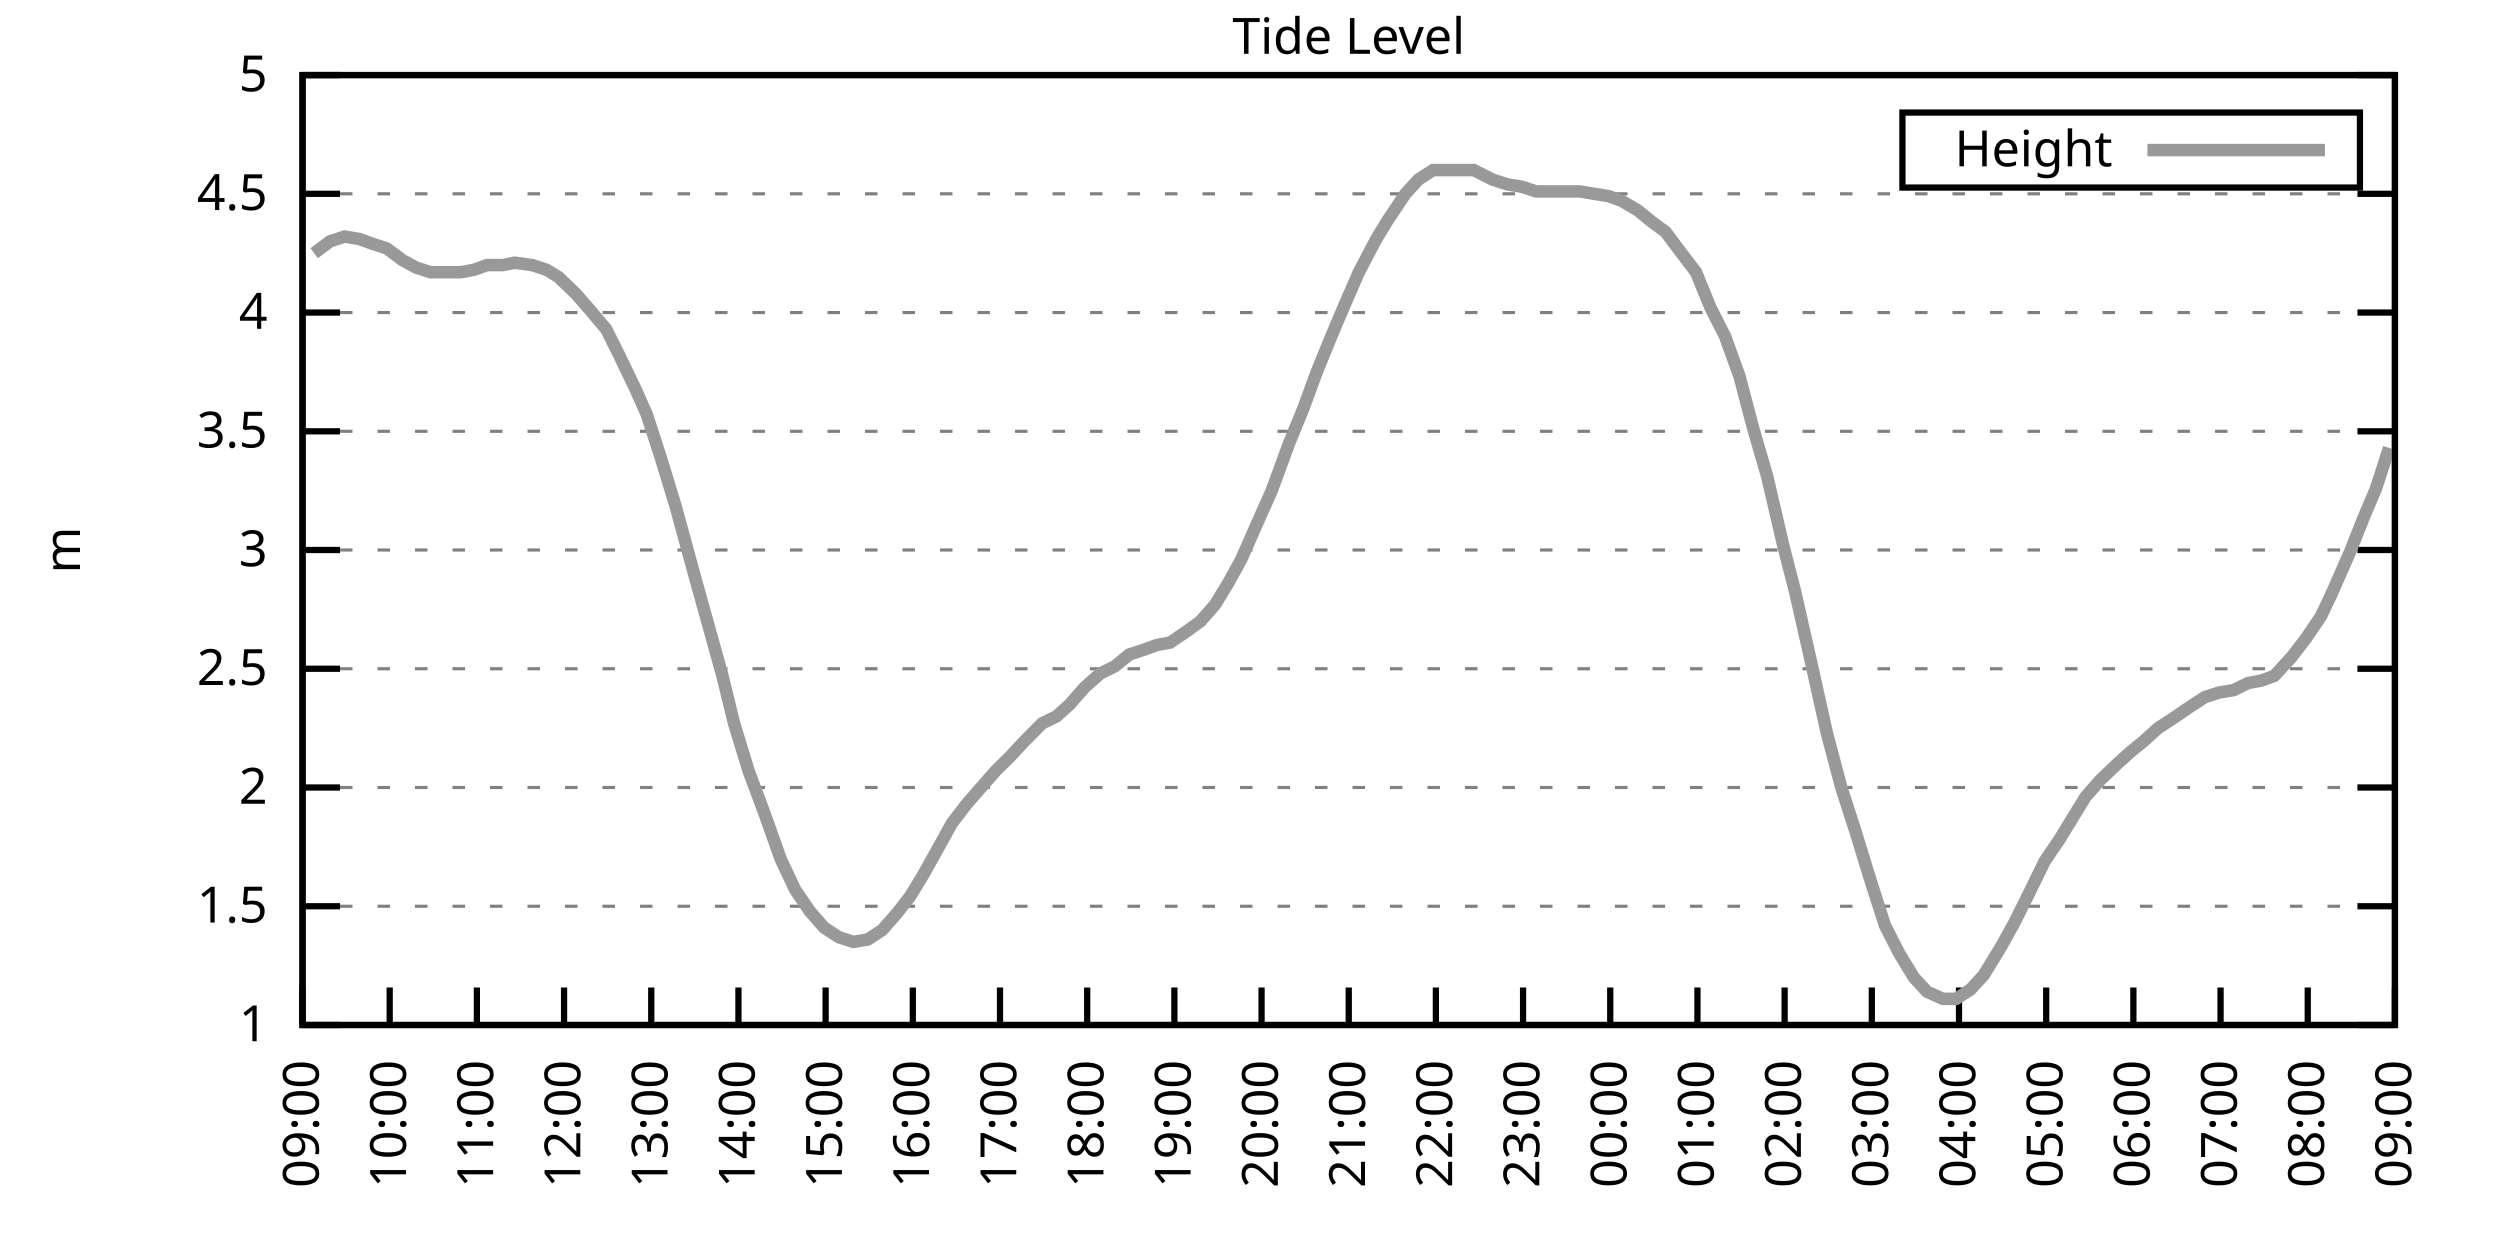
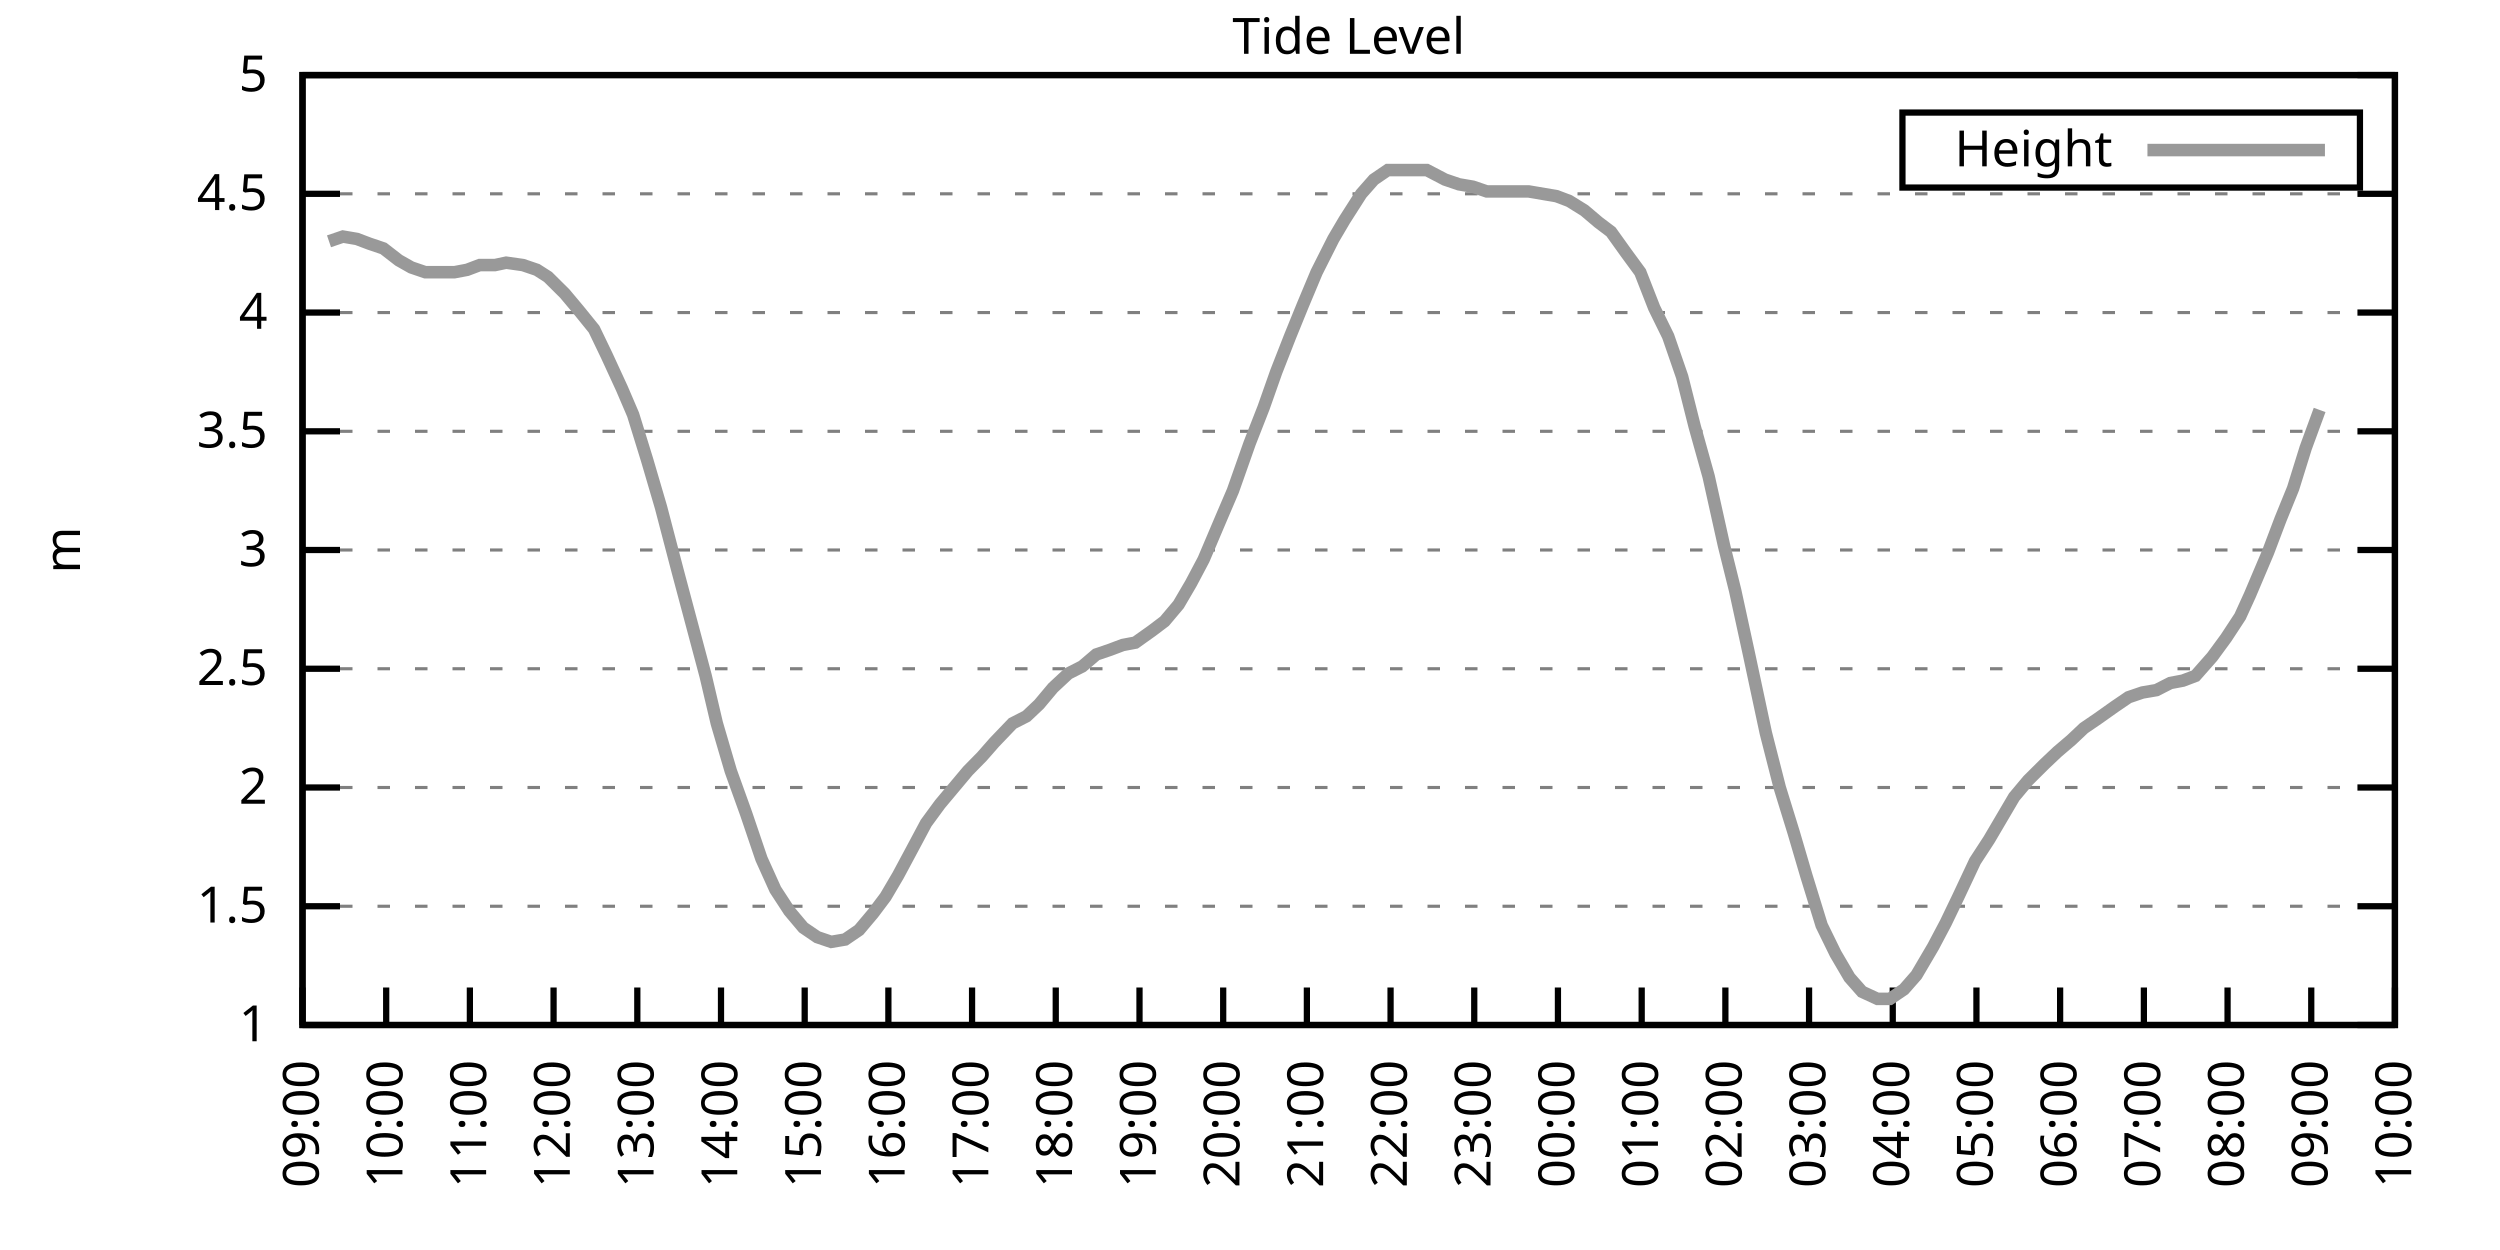
<svg xmlns="http://www.w3.org/2000/svg" xmlns:xlink="http://www.w3.org/1999/xlink" width="400" height="200" viewBox="0 0 400 200">
  <g id="gnuplot_canvas">
    <rect x="0" y="0" width="400" height="200" fill="none" />
    <defs>
      <circle id="gpDot" r="0.5" stroke-width="0.5" stroke="currentColor" />
      <path id="gpPt0" stroke-width="0.333" stroke="currentColor" d="M-1,0 h2 M0,-1 v2" />
      <path id="gpPt1" stroke-width="0.333" stroke="currentColor" d="M-1,-1 L1,1 M1,-1 L-1,1" />
      <path id="gpPt2" stroke-width="0.333" stroke="currentColor" d="M-1,0 L1,0 M0,-1 L0,1 M-1,-1 L1,1 M-1,1 L1,-1" />
      <rect id="gpPt3" stroke-width="0.333" stroke="currentColor" x="-1" y="-1" width="2" height="2" />
      <rect id="gpPt4" stroke-width="0.333" stroke="currentColor" fill="currentColor" x="-1" y="-1" width="2" height="2" />
      <circle id="gpPt5" stroke-width="0.333" stroke="currentColor" cx="0" cy="0" r="1" />
      <use xlink:href="#gpPt5" id="gpPt6" fill="currentColor" stroke="none" />
      <path id="gpPt7" stroke-width="0.333" stroke="currentColor" d="M0,-1.33 L-1.33,0.67 L1.33,0.67 z" />
      <use xlink:href="#gpPt7" id="gpPt8" fill="currentColor" stroke="none" />
      <use xlink:href="#gpPt7" id="gpPt9" stroke="currentColor" transform="rotate(180)" />
      <use xlink:href="#gpPt9" id="gpPt10" fill="currentColor" stroke="none" />
      <use xlink:href="#gpPt3" id="gpPt11" stroke="currentColor" transform="rotate(45)" />
      <use xlink:href="#gpPt11" id="gpPt12" fill="currentColor" stroke="none" />
      <path id="gpPt13" stroke-width="0.333" stroke="currentColor" d="M0,1.330 L1.265,0.411 L0.782,-1.067 L-0.782,-1.076 L-1.265,0.411 z" />
      <use xlink:href="#gpPt13" id="gpPt14" fill="currentColor" stroke="none" />
      <filter id="textbox" filterUnits="objectBoundingBox" x="0" y="0" height="1" width="1">
        <feFlood flood-color="white" flood-opacity="1" result="bgnd" />
        <feComposite in="SourceGraphic" in2="bgnd" operator="atop" />
      </filter>
      <filter id="greybox" filterUnits="objectBoundingBox" x="0" y="0" height="1" width="1">
        <feFlood flood-color="lightgrey" flood-opacity="1" result="grey" />
        <feComposite in="SourceGraphic" in2="grey" operator="atop" />
      </filter>
    </defs>
    <g fill="none" color="white" stroke="currentColor" stroke-width="1.00" stroke-linecap="butt" stroke-linejoin="miter">
</g>
    <g fill="none" color="black" stroke="currentColor" stroke-width="1.00" stroke-linecap="butt" stroke-linejoin="miter">
      <g stroke="none" shape-rendering="crispEdges">
        <polygon fill="rgb(255, 255, 255)" points="48.40,164.00 383.18,164.00 383.18,12.02 48.40,12.02 " />
      </g>
    </g>
    <g fill="none" color="black" stroke="currentColor" stroke-width="1.00" stroke-linecap="butt" stroke-linejoin="miter">
</g>
    <g fill="none" color="black" stroke="black" stroke-width="0.50" stroke-linecap="butt" stroke-linejoin="miter">
</g>
    <g fill="none" color="gray" stroke="currentColor" stroke-width="0.50" stroke-linecap="butt" stroke-linejoin="miter">
      <path stroke="gray" stroke-dasharray="2,4" class="gridline" d="M48.40,164.00 L383.19,164.00  " />
    </g>
    <g fill="none" color="gray" stroke="gray" stroke-width="1.00" stroke-linecap="butt" stroke-linejoin="miter">
</g>
    <g fill="none" color="black" stroke="currentColor" stroke-width="1.00" stroke-linecap="butt" stroke-linejoin="miter">
      <path stroke="black" d="M48.40,164.00 L54.40,164.00 M383.19,164.00 L377.19,164.00  " />
      <g transform="translate(42.80,166.60)" stroke="none" fill="black" font-family="Sans" font-size="8.00" text-anchor="end">
        <text>
          <tspan font-family="Sans"> 1</tspan>
        </text>
      </g>
    </g>
    <g fill="none" color="black" stroke="currentColor" stroke-width="1.00" stroke-linecap="butt" stroke-linejoin="miter">
</g>
    <g fill="none" color="black" stroke="black" stroke-width="0.50" stroke-linecap="butt" stroke-linejoin="miter">
</g>
    <g fill="none" color="gray" stroke="currentColor" stroke-width="0.50" stroke-linecap="butt" stroke-linejoin="miter">
      <path stroke="gray" stroke-dasharray="2,4" class="gridline" d="M48.40,145.00 L383.19,145.00  " />
    </g>
    <g fill="none" color="gray" stroke="gray" stroke-width="1.00" stroke-linecap="butt" stroke-linejoin="miter">
</g>
    <g fill="none" color="black" stroke="currentColor" stroke-width="1.00" stroke-linecap="butt" stroke-linejoin="miter">
      <path stroke="black" d="M48.40,145.00 L54.40,145.00 M383.19,145.00 L377.19,145.00  " />
      <g transform="translate(42.80,147.60)" stroke="none" fill="black" font-family="Sans" font-size="8.00" text-anchor="end">
        <text>
          <tspan font-family="Sans"> 1.5</tspan>
        </text>
      </g>
    </g>
    <g fill="none" color="black" stroke="currentColor" stroke-width="1.00" stroke-linecap="butt" stroke-linejoin="miter">
</g>
    <g fill="none" color="black" stroke="black" stroke-width="0.50" stroke-linecap="butt" stroke-linejoin="miter">
</g>
    <g fill="none" color="gray" stroke="currentColor" stroke-width="0.50" stroke-linecap="butt" stroke-linejoin="miter">
      <path stroke="gray" stroke-dasharray="2,4" class="gridline" d="M48.40,126.00 L383.19,126.00  " />
    </g>
    <g fill="none" color="gray" stroke="gray" stroke-width="1.00" stroke-linecap="butt" stroke-linejoin="miter">
</g>
    <g fill="none" color="black" stroke="currentColor" stroke-width="1.00" stroke-linecap="butt" stroke-linejoin="miter">
      <path stroke="black" d="M48.40,126.00 L54.40,126.00 M383.19,126.00 L377.19,126.00  " />
      <g transform="translate(42.80,128.60)" stroke="none" fill="black" font-family="Sans" font-size="8.00" text-anchor="end">
        <text>
          <tspan font-family="Sans"> 2</tspan>
        </text>
      </g>
    </g>
    <g fill="none" color="black" stroke="currentColor" stroke-width="1.00" stroke-linecap="butt" stroke-linejoin="miter">
</g>
    <g fill="none" color="black" stroke="black" stroke-width="0.50" stroke-linecap="butt" stroke-linejoin="miter">
</g>
    <g fill="none" color="gray" stroke="currentColor" stroke-width="0.50" stroke-linecap="butt" stroke-linejoin="miter">
      <path stroke="gray" stroke-dasharray="2,4" class="gridline" d="M48.40,107.00 L383.19,107.00  " />
    </g>
    <g fill="none" color="gray" stroke="gray" stroke-width="1.00" stroke-linecap="butt" stroke-linejoin="miter">
</g>
    <g fill="none" color="black" stroke="currentColor" stroke-width="1.00" stroke-linecap="butt" stroke-linejoin="miter">
      <path stroke="black" d="M48.40,107.00 L54.40,107.00 M383.19,107.00 L377.19,107.00  " />
      <g transform="translate(42.80,109.60)" stroke="none" fill="black" font-family="Sans" font-size="8.00" text-anchor="end">
        <text>
          <tspan font-family="Sans"> 2.5</tspan>
        </text>
      </g>
    </g>
    <g fill="none" color="black" stroke="currentColor" stroke-width="1.00" stroke-linecap="butt" stroke-linejoin="miter">
</g>
    <g fill="none" color="black" stroke="black" stroke-width="0.50" stroke-linecap="butt" stroke-linejoin="miter">
</g>
    <g fill="none" color="gray" stroke="currentColor" stroke-width="0.50" stroke-linecap="butt" stroke-linejoin="miter">
      <path stroke="gray" stroke-dasharray="2,4" class="gridline" d="M48.40,88.00 L383.19,88.00  " />
    </g>
    <g fill="none" color="gray" stroke="gray" stroke-width="1.00" stroke-linecap="butt" stroke-linejoin="miter">
</g>
    <g fill="none" color="black" stroke="currentColor" stroke-width="1.00" stroke-linecap="butt" stroke-linejoin="miter">
      <path stroke="black" d="M48.40,88.00 L54.40,88.00 M383.19,88.00 L377.19,88.00  " />
      <g transform="translate(42.80,90.60)" stroke="none" fill="black" font-family="Sans" font-size="8.00" text-anchor="end">
        <text>
          <tspan font-family="Sans"> 3</tspan>
        </text>
      </g>
    </g>
    <g fill="none" color="black" stroke="currentColor" stroke-width="1.00" stroke-linecap="butt" stroke-linejoin="miter">
</g>
    <g fill="none" color="black" stroke="black" stroke-width="0.50" stroke-linecap="butt" stroke-linejoin="miter">
</g>
    <g fill="none" color="gray" stroke="currentColor" stroke-width="0.50" stroke-linecap="butt" stroke-linejoin="miter">
      <path stroke="gray" stroke-dasharray="2,4" class="gridline" d="M48.40,69.01 L383.19,69.01  " />
    </g>
    <g fill="none" color="gray" stroke="gray" stroke-width="1.00" stroke-linecap="butt" stroke-linejoin="miter">
</g>
    <g fill="none" color="black" stroke="currentColor" stroke-width="1.00" stroke-linecap="butt" stroke-linejoin="miter">
      <path stroke="black" d="M48.40,69.01 L54.40,69.01 M383.19,69.01 L377.19,69.01  " />
      <g transform="translate(42.80,71.61)" stroke="none" fill="black" font-family="Sans" font-size="8.00" text-anchor="end">
        <text>
          <tspan font-family="Sans"> 3.5</tspan>
        </text>
      </g>
    </g>
    <g fill="none" color="black" stroke="currentColor" stroke-width="1.00" stroke-linecap="butt" stroke-linejoin="miter">
</g>
    <g fill="none" color="black" stroke="black" stroke-width="0.50" stroke-linecap="butt" stroke-linejoin="miter">
</g>
    <g fill="none" color="gray" stroke="currentColor" stroke-width="0.50" stroke-linecap="butt" stroke-linejoin="miter">
      <path stroke="gray" stroke-dasharray="2,4" class="gridline" d="M48.40,50.01 L383.19,50.01  " />
    </g>
    <g fill="none" color="gray" stroke="gray" stroke-width="1.00" stroke-linecap="butt" stroke-linejoin="miter">
</g>
    <g fill="none" color="black" stroke="currentColor" stroke-width="1.00" stroke-linecap="butt" stroke-linejoin="miter">
      <path stroke="black" d="M48.40,50.01 L54.40,50.01 M383.19,50.01 L377.19,50.01  " />
      <g transform="translate(42.80,52.61)" stroke="none" fill="black" font-family="Sans" font-size="8.00" text-anchor="end">
        <text>
          <tspan font-family="Sans"> 4</tspan>
        </text>
      </g>
    </g>
    <g fill="none" color="black" stroke="currentColor" stroke-width="1.00" stroke-linecap="butt" stroke-linejoin="miter">
</g>
    <g fill="none" color="black" stroke="black" stroke-width="0.50" stroke-linecap="butt" stroke-linejoin="miter">
</g>
    <g fill="none" color="gray" stroke="currentColor" stroke-width="0.50" stroke-linecap="butt" stroke-linejoin="miter">
      <path stroke="gray" stroke-dasharray="2,4" class="gridline" d="M48.40,31.01 L383.19,31.01  " />
    </g>
    <g fill="none" color="gray" stroke="gray" stroke-width="1.00" stroke-linecap="butt" stroke-linejoin="miter">
</g>
    <g fill="none" color="black" stroke="currentColor" stroke-width="1.00" stroke-linecap="butt" stroke-linejoin="miter">
      <path stroke="black" d="M48.40,31.01 L54.40,31.01 M383.19,31.01 L377.19,31.01  " />
      <g transform="translate(42.80,33.61)" stroke="none" fill="black" font-family="Sans" font-size="8.00" text-anchor="end">
        <text>
          <tspan font-family="Sans"> 4.5</tspan>
        </text>
      </g>
    </g>
    <g fill="none" color="black" stroke="currentColor" stroke-width="1.00" stroke-linecap="butt" stroke-linejoin="miter">
</g>
    <g fill="none" color="black" stroke="black" stroke-width="0.50" stroke-linecap="butt" stroke-linejoin="miter">
</g>
    <g fill="none" color="gray" stroke="currentColor" stroke-width="0.50" stroke-linecap="butt" stroke-linejoin="miter">
      <path stroke="gray" stroke-dasharray="2,4" class="gridline" d="M48.40,12.01 L383.19,12.01  " />
    </g>
    <g fill="none" color="gray" stroke="gray" stroke-width="1.00" stroke-linecap="butt" stroke-linejoin="miter">
</g>
    <g fill="none" color="black" stroke="currentColor" stroke-width="1.00" stroke-linecap="butt" stroke-linejoin="miter">
      <path stroke="black" d="M48.40,12.01 L54.40,12.01 M383.19,12.01 L377.19,12.01  " />
      <g transform="translate(42.80,14.61)" stroke="none" fill="black" font-family="Sans" font-size="8.00" text-anchor="end">
        <text>
          <tspan font-family="Sans"> 5</tspan>
        </text>
      </g>
    </g>
    <g fill="none" color="black" stroke="currentColor" stroke-width="1.00" stroke-linecap="butt" stroke-linejoin="miter">
      <path stroke="black" d="M48.40,164.00 L48.40,158.00  " />
      <g transform="translate(51.00,169.60) rotate(270.00)" stroke="none" fill="black" font-family="Sans" font-size="8.00" text-anchor="end">
        <text>
          <tspan font-family="Sans">09:00</tspan>
        </text>
      </g>
    </g>
    <g fill="none" color="black" stroke="currentColor" stroke-width="1.00" stroke-linecap="butt" stroke-linejoin="miter">
-       <path stroke="black" d="M62.35,164.00 L62.35,158.00  " />
-       <g transform="translate(64.95,169.60) rotate(270.00)" stroke="none" fill="black" font-family="Sans" font-size="8.00" text-anchor="end">
+       <path stroke="black" d="M61.79,164.00 L61.79,158.00  " />
+       <g transform="translate(64.39,169.60) rotate(270.00)" stroke="none" fill="black" font-family="Sans" font-size="8.00" text-anchor="end">
        <text>
          <tspan font-family="Sans">10:00</tspan>
        </text>
      </g>
    </g>
    <g fill="none" color="black" stroke="currentColor" stroke-width="1.00" stroke-linecap="butt" stroke-linejoin="miter">
-       <path stroke="black" d="M76.30,164.00 L76.30,158.00  " />
-       <g transform="translate(78.90,169.60) rotate(270.00)" stroke="none" fill="black" font-family="Sans" font-size="8.00" text-anchor="end">
+       <path stroke="black" d="M75.18,164.00 L75.18,158.00  " />
+       <g transform="translate(77.78,169.60) rotate(270.00)" stroke="none" fill="black" font-family="Sans" font-size="8.00" text-anchor="end">
        <text>
          <tspan font-family="Sans">11:00</tspan>
        </text>
      </g>
    </g>
    <g fill="none" color="black" stroke="currentColor" stroke-width="1.00" stroke-linecap="butt" stroke-linejoin="miter">
-       <path stroke="black" d="M90.25,164.00 L90.25,158.00  " />
-       <g transform="translate(92.85,169.60) rotate(270.00)" stroke="none" fill="black" font-family="Sans" font-size="8.00" text-anchor="end">
+       <path stroke="black" d="M88.57,164.00 L88.57,158.00  " />
+       <g transform="translate(91.17,169.60) rotate(270.00)" stroke="none" fill="black" font-family="Sans" font-size="8.00" text-anchor="end">
        <text>
          <tspan font-family="Sans">12:00</tspan>
        </text>
      </g>
    </g>
    <g fill="none" color="black" stroke="currentColor" stroke-width="1.00" stroke-linecap="butt" stroke-linejoin="miter">
-       <path stroke="black" d="M104.20,164.00 L104.20,158.00  " />
-       <g transform="translate(106.80,169.60) rotate(270.00)" stroke="none" fill="black" font-family="Sans" font-size="8.00" text-anchor="end">
+       <path stroke="black" d="M101.97,164.00 L101.97,158.00  " />
+       <g transform="translate(104.57,169.60) rotate(270.00)" stroke="none" fill="black" font-family="Sans" font-size="8.00" text-anchor="end">
        <text>
          <tspan font-family="Sans">13:00</tspan>
        </text>
      </g>
    </g>
    <g fill="none" color="black" stroke="currentColor" stroke-width="1.00" stroke-linecap="butt" stroke-linejoin="miter">
-       <path stroke="black" d="M118.15,164.00 L118.15,158.00  " />
-       <g transform="translate(120.75,169.60) rotate(270.00)" stroke="none" fill="black" font-family="Sans" font-size="8.00" text-anchor="end">
+       <path stroke="black" d="M115.36,164.00 L115.36,158.00  " />
+       <g transform="translate(117.96,169.60) rotate(270.00)" stroke="none" fill="black" font-family="Sans" font-size="8.00" text-anchor="end">
        <text>
          <tspan font-family="Sans">14:00</tspan>
        </text>
      </g>
    </g>
    <g fill="none" color="black" stroke="currentColor" stroke-width="1.00" stroke-linecap="butt" stroke-linejoin="miter">
-       <path stroke="black" d="M132.10,164.00 L132.10,158.00  " />
-       <g transform="translate(134.70,169.60) rotate(270.00)" stroke="none" fill="black" font-family="Sans" font-size="8.00" text-anchor="end">
+       <path stroke="black" d="M128.75,164.00 L128.75,158.00  " />
+       <g transform="translate(131.35,169.60) rotate(270.00)" stroke="none" fill="black" font-family="Sans" font-size="8.00" text-anchor="end">
        <text>
          <tspan font-family="Sans">15:00</tspan>
        </text>
      </g>
    </g>
    <g fill="none" color="black" stroke="currentColor" stroke-width="1.00" stroke-linecap="butt" stroke-linejoin="miter">
-       <path stroke="black" d="M146.05,164.00 L146.05,158.00  " />
-       <g transform="translate(148.65,169.60) rotate(270.00)" stroke="none" fill="black" font-family="Sans" font-size="8.00" text-anchor="end">
+       <path stroke="black" d="M142.14,164.00 L142.14,158.00  " />
+       <g transform="translate(144.74,169.60) rotate(270.00)" stroke="none" fill="black" font-family="Sans" font-size="8.00" text-anchor="end">
        <text>
          <tspan font-family="Sans">16:00</tspan>
        </text>
      </g>
    </g>
    <g fill="none" color="black" stroke="currentColor" stroke-width="1.00" stroke-linecap="butt" stroke-linejoin="miter">
-       <path stroke="black" d="M160.00,164.00 L160.00,158.00  " />
-       <g transform="translate(162.60,169.60) rotate(270.00)" stroke="none" fill="black" font-family="Sans" font-size="8.00" text-anchor="end">
+       <path stroke="black" d="M155.53,164.00 L155.53,158.00  " />
+       <g transform="translate(158.13,169.60) rotate(270.00)" stroke="none" fill="black" font-family="Sans" font-size="8.00" text-anchor="end">
        <text>
          <tspan font-family="Sans">17:00</tspan>
        </text>
      </g>
    </g>
    <g fill="none" color="black" stroke="currentColor" stroke-width="1.00" stroke-linecap="butt" stroke-linejoin="miter">
-       <path stroke="black" d="M173.95,164.00 L173.95,158.00  " />
-       <g transform="translate(176.55,169.60) rotate(270.00)" stroke="none" fill="black" font-family="Sans" font-size="8.00" text-anchor="end">
+       <path stroke="black" d="M168.92,164.00 L168.92,158.00  " />
+       <g transform="translate(171.52,169.60) rotate(270.00)" stroke="none" fill="black" font-family="Sans" font-size="8.00" text-anchor="end">
        <text>
          <tspan font-family="Sans">18:00</tspan>
        </text>
      </g>
    </g>
    <g fill="none" color="black" stroke="currentColor" stroke-width="1.00" stroke-linecap="butt" stroke-linejoin="miter">
-       <path stroke="black" d="M187.90,164.00 L187.90,158.00  " />
-       <g transform="translate(190.50,169.60) rotate(270.00)" stroke="none" fill="black" font-family="Sans" font-size="8.00" text-anchor="end">
+       <path stroke="black" d="M182.32,164.00 L182.32,158.00  " />
+       <g transform="translate(184.92,169.60) rotate(270.00)" stroke="none" fill="black" font-family="Sans" font-size="8.00" text-anchor="end">
        <text>
          <tspan font-family="Sans">19:00</tspan>
        </text>
      </g>
    </g>
    <g fill="none" color="black" stroke="currentColor" stroke-width="1.00" stroke-linecap="butt" stroke-linejoin="miter">
-       <path stroke="black" d="M201.85,164.00 L201.85,158.00  " />
-       <g transform="translate(204.45,169.60) rotate(270.00)" stroke="none" fill="black" font-family="Sans" font-size="8.00" text-anchor="end">
+       <path stroke="black" d="M195.71,164.00 L195.71,158.00  " />
+       <g transform="translate(198.31,169.60) rotate(270.00)" stroke="none" fill="black" font-family="Sans" font-size="8.00" text-anchor="end">
        <text>
          <tspan font-family="Sans">20:00</tspan>
        </text>
      </g>
    </g>
    <g fill="none" color="black" stroke="currentColor" stroke-width="1.00" stroke-linecap="butt" stroke-linejoin="miter">
-       <path stroke="black" d="M215.80,164.00 L215.80,158.00  " />
-       <g transform="translate(218.40,169.60) rotate(270.00)" stroke="none" fill="black" font-family="Sans" font-size="8.00" text-anchor="end">
+       <path stroke="black" d="M209.10,164.00 L209.10,158.00  " />
+       <g transform="translate(211.70,169.60) rotate(270.00)" stroke="none" fill="black" font-family="Sans" font-size="8.00" text-anchor="end">
        <text>
          <tspan font-family="Sans">21:00</tspan>
        </text>
      </g>
    </g>
    <g fill="none" color="black" stroke="currentColor" stroke-width="1.00" stroke-linecap="butt" stroke-linejoin="miter">
-       <path stroke="black" d="M229.74,164.00 L229.74,158.00  " />
-       <g transform="translate(232.34,169.60) rotate(270.00)" stroke="none" fill="black" font-family="Sans" font-size="8.00" text-anchor="end">
+       <path stroke="black" d="M222.49,164.00 L222.49,158.00  " />
+       <g transform="translate(225.09,169.60) rotate(270.00)" stroke="none" fill="black" font-family="Sans" font-size="8.00" text-anchor="end">
        <text>
          <tspan font-family="Sans">22:00</tspan>
        </text>
      </g>
    </g>
    <g fill="none" color="black" stroke="currentColor" stroke-width="1.00" stroke-linecap="butt" stroke-linejoin="miter">
-       <path stroke="black" d="M243.69,164.00 L243.69,158.00  " />
-       <g transform="translate(246.29,169.60) rotate(270.00)" stroke="none" fill="black" font-family="Sans" font-size="8.00" text-anchor="end">
+       <path stroke="black" d="M235.88,164.00 L235.88,158.00  " />
+       <g transform="translate(238.48,169.60) rotate(270.00)" stroke="none" fill="black" font-family="Sans" font-size="8.00" text-anchor="end">
        <text>
          <tspan font-family="Sans">23:00</tspan>
        </text>
      </g>
    </g>
    <g fill="none" color="black" stroke="currentColor" stroke-width="1.00" stroke-linecap="butt" stroke-linejoin="miter">
-       <path stroke="black" d="M257.64,164.00 L257.64,158.00  " />
-       <g transform="translate(260.24,169.60) rotate(270.00)" stroke="none" fill="black" font-family="Sans" font-size="8.00" text-anchor="end">
+       <path stroke="black" d="M249.27,164.00 L249.27,158.00  " />
+       <g transform="translate(251.87,169.60) rotate(270.00)" stroke="none" fill="black" font-family="Sans" font-size="8.00" text-anchor="end">
        <text>
          <tspan font-family="Sans">00:00</tspan>
        </text>
      </g>
    </g>
    <g fill="none" color="black" stroke="currentColor" stroke-width="1.00" stroke-linecap="butt" stroke-linejoin="miter">
-       <path stroke="black" d="M271.59,164.00 L271.59,158.00  " />
-       <g transform="translate(274.19,169.60) rotate(270.00)" stroke="none" fill="black" font-family="Sans" font-size="8.00" text-anchor="end">
+       <path stroke="black" d="M262.67,164.00 L262.67,158.00  " />
+       <g transform="translate(265.27,169.60) rotate(270.00)" stroke="none" fill="black" font-family="Sans" font-size="8.00" text-anchor="end">
        <text>
          <tspan font-family="Sans">01:00</tspan>
        </text>
      </g>
    </g>
    <g fill="none" color="black" stroke="currentColor" stroke-width="1.00" stroke-linecap="butt" stroke-linejoin="miter">
-       <path stroke="black" d="M285.54,164.00 L285.54,158.00  " />
-       <g transform="translate(288.14,169.60) rotate(270.00)" stroke="none" fill="black" font-family="Sans" font-size="8.00" text-anchor="end">
+       <path stroke="black" d="M276.06,164.00 L276.06,158.00  " />
+       <g transform="translate(278.66,169.60) rotate(270.00)" stroke="none" fill="black" font-family="Sans" font-size="8.00" text-anchor="end">
        <text>
          <tspan font-family="Sans">02:00</tspan>
        </text>
      </g>
    </g>
    <g fill="none" color="black" stroke="currentColor" stroke-width="1.00" stroke-linecap="butt" stroke-linejoin="miter">
-       <path stroke="black" d="M299.49,164.00 L299.49,158.00  " />
-       <g transform="translate(302.09,169.60) rotate(270.00)" stroke="none" fill="black" font-family="Sans" font-size="8.00" text-anchor="end">
+       <path stroke="black" d="M289.45,164.00 L289.45,158.00  " />
+       <g transform="translate(292.05,169.60) rotate(270.00)" stroke="none" fill="black" font-family="Sans" font-size="8.00" text-anchor="end">
        <text>
          <tspan font-family="Sans">03:00</tspan>
        </text>
      </g>
    </g>
    <g fill="none" color="black" stroke="currentColor" stroke-width="1.00" stroke-linecap="butt" stroke-linejoin="miter">
-       <path stroke="black" d="M313.44,164.00 L313.44,158.00  " />
-       <g transform="translate(316.04,169.60) rotate(270.00)" stroke="none" fill="black" font-family="Sans" font-size="8.00" text-anchor="end">
+       <path stroke="black" d="M302.84,164.00 L302.84,158.00  " />
+       <g transform="translate(305.44,169.60) rotate(270.00)" stroke="none" fill="black" font-family="Sans" font-size="8.00" text-anchor="end">
        <text>
          <tspan font-family="Sans">04:00</tspan>
        </text>
      </g>
    </g>
    <g fill="none" color="black" stroke="currentColor" stroke-width="1.00" stroke-linecap="butt" stroke-linejoin="miter">
-       <path stroke="black" d="M327.39,164.00 L327.39,158.00  " />
-       <g transform="translate(329.99,169.60) rotate(270.00)" stroke="none" fill="black" font-family="Sans" font-size="8.00" text-anchor="end">
+       <path stroke="black" d="M316.23,164.00 L316.23,158.00  " />
+       <g transform="translate(318.83,169.60) rotate(270.00)" stroke="none" fill="black" font-family="Sans" font-size="8.00" text-anchor="end">
        <text>
          <tspan font-family="Sans">05:00</tspan>
        </text>
      </g>
    </g>
    <g fill="none" color="black" stroke="currentColor" stroke-width="1.00" stroke-linecap="butt" stroke-linejoin="miter">
-       <path stroke="black" d="M341.34,164.00 L341.34,158.00  " />
-       <g transform="translate(343.94,169.60) rotate(270.00)" stroke="none" fill="black" font-family="Sans" font-size="8.00" text-anchor="end">
+       <path stroke="black" d="M329.62,164.00 L329.62,158.00  " />
+       <g transform="translate(332.22,169.60) rotate(270.00)" stroke="none" fill="black" font-family="Sans" font-size="8.00" text-anchor="end">
        <text>
          <tspan font-family="Sans">06:00</tspan>
        </text>
      </g>
    </g>
    <g fill="none" color="black" stroke="currentColor" stroke-width="1.00" stroke-linecap="butt" stroke-linejoin="miter">
-       <path stroke="black" d="M355.29,164.00 L355.29,158.00  " />
-       <g transform="translate(357.89,169.60) rotate(270.00)" stroke="none" fill="black" font-family="Sans" font-size="8.00" text-anchor="end">
+       <path stroke="black" d="M343.02,164.00 L343.02,158.00  " />
+       <g transform="translate(345.62,169.60) rotate(270.00)" stroke="none" fill="black" font-family="Sans" font-size="8.00" text-anchor="end">
        <text>
          <tspan font-family="Sans">07:00</tspan>
        </text>
      </g>
    </g>
    <g fill="none" color="black" stroke="currentColor" stroke-width="1.00" stroke-linecap="butt" stroke-linejoin="miter">
-       <path stroke="black" d="M369.24,164.00 L369.24,158.00  " />
-       <g transform="translate(371.84,169.60) rotate(270.00)" stroke="none" fill="black" font-family="Sans" font-size="8.00" text-anchor="end">
+       <path stroke="black" d="M356.41,164.00 L356.41,158.00  " />
+       <g transform="translate(359.01,169.60) rotate(270.00)" stroke="none" fill="black" font-family="Sans" font-size="8.00" text-anchor="end">
        <text>
          <tspan font-family="Sans">08:00</tspan>
+         </text>
+       </g>
+     </g>
+     <g fill="none" color="black" stroke="currentColor" stroke-width="1.00" stroke-linecap="butt" stroke-linejoin="miter">
+       <path stroke="black" d="M369.80,164.00 L369.80,158.00  " />
+       <g transform="translate(372.40,169.60) rotate(270.00)" stroke="none" fill="black" font-family="Sans" font-size="8.00" text-anchor="end">
+         <text>
+           <tspan font-family="Sans">09:00</tspan>
        </text>
      </g>
    </g>
    <g fill="none" color="black" stroke="currentColor" stroke-width="1.00" stroke-linecap="butt" stroke-linejoin="miter">
      <path stroke="black" d="M383.19,164.00 L383.19,158.00  " />
      <g transform="translate(385.79,169.60) rotate(270.00)" stroke="none" fill="black" font-family="Sans" font-size="8.00" text-anchor="end">
        <text>
-           <tspan font-family="Sans">09:00</tspan>
+           <tspan font-family="Sans">10:00</tspan>
        </text>
      </g>
    </g>
    <g fill="none" color="black" stroke="currentColor" stroke-width="1.00" stroke-linecap="butt" stroke-linejoin="miter">
</g>
    <g fill="none" color="black" stroke="currentColor" stroke-width="1.00" stroke-linecap="butt" stroke-linejoin="miter">
      <path stroke="black" d="M48.40,12.01 L48.40,164.00 L383.19,164.00 L383.19,12.01 L48.40,12.01 Z  " />
    </g>
    <g fill="none" color="black" stroke="currentColor" stroke-width="1.00" stroke-linecap="butt" stroke-linejoin="miter">
</g>
    <g fill="none" color="black" stroke="currentColor" stroke-width="1.00" stroke-linecap="butt" stroke-linejoin="miter">
      <path stroke="black" d="M304.39,30.01 L304.39,18.01 L377.59,18.01 L377.59,30.01 L304.39,30.01 Z  " />
    </g>
    <g id="Tide_level_plot_1">
      <g fill="none" color="white" stroke="black" stroke-width="2.00" stroke-linecap="butt" stroke-linejoin="miter">
</g>
      <g fill="none" color="black" stroke="currentColor" stroke-width="2.00" stroke-linecap="butt" stroke-linejoin="miter">
        <g transform="translate(337.99,26.61)" stroke="none" fill="black" font-family="Sans" font-size="8.00" text-anchor="end">
          <text>
            <tspan font-family="Sans">Height</tspan>
          </text>
        </g>
      </g>
      <g fill="none" color="black" stroke="currentColor" stroke-width="2.00" stroke-linecap="butt" stroke-linejoin="miter">
-         <path stroke="rgb(153, 153, 153)" d="M343.59,24.01 L371.99,24.01 M50.26,40.51 L52.82,38.61 L55.14,37.85 L57.47,38.23 L59.56,38.99 L61.88,39.75   L64.44,41.65 L66.53,42.79 L68.86,43.55 L71.42,43.55 L73.74,43.55 L75.83,43.17 L77.93,42.41 L80.48,42.41   L82.34,42.03 L85.13,42.41 L87.46,43.17 L89.32,44.31 L92.11,46.97 L94.43,49.63 L96.99,52.67 L99.08,56.85   L101.64,62.17 L103.50,66.35 L105.83,73.57 L108.15,81.17 L110.94,91.42 L113.27,99.78 L115.59,108.14 L117.45,115.74   L119.78,123.34 L122.33,130.18 L124.89,137.40 L127.22,142.34 L129.54,145.76 L131.87,148.42 L134.19,149.94 L136.51,150.70   L138.84,150.32 L141.16,148.80 L143.49,146.14 L145.58,143.48 L147.67,140.06 L150.00,135.88 L152.32,131.70 L154.65,128.66   L156.97,126.00 L159.30,123.34 L161.62,121.06 L163.72,118.78 L166.74,115.74 L169.06,114.60 L171.16,112.70 L173.48,110.04   L176.04,107.76 L178.36,106.62 L180.69,104.72 L183.01,103.96 L185.11,103.20 L187.20,102.82 L189.99,100.92 L192.08,99.40   L194.41,96.74 L196.50,93.32 L198.59,89.52 L201.61,82.69 L203.47,78.51 L206.26,70.91 L208.59,65.21 L210.68,59.51   L213.01,53.81 L215.10,48.87 L217.42,43.55 L220.21,38.23 L222.07,35.19 L224.86,31.01 L226.95,28.73 L229.28,27.21   L231.60,27.21 L234.16,27.21 L235.79,27.21 L238.81,28.73 L241.14,29.49 L243.46,29.87 L245.79,30.63 L247.88,30.63   L250.20,30.63 L252.76,30.63 L255.09,31.01 L257.41,31.39 L259.50,32.15 L262.06,33.67 L264.39,35.57 L266.48,37.09   L269.04,40.51 L271.36,43.55 L273.69,49.25 L276.01,53.81 L278.34,60.27 L280.43,68.25 L282.75,76.23 L285.31,87.25   L287.17,94.46 L289.50,104.72 L292.29,117.26 L294.61,126.00 L296.94,133.22 L299.03,140.06 L301.58,148.04 L303.91,152.60   L306.23,156.40 L308.33,158.68 L310.88,159.82 L312.98,159.82 L315.30,158.30 L317.39,156.02 L320.18,151.46 L322.28,147.66   L324.37,143.48 L327.16,137.78 L329.48,134.36 L331.58,130.94 L333.67,127.52 L335.99,124.86 L338.78,122.20 L340.88,120.30   L343.20,118.40 L345.29,116.50 L347.62,114.98 L350.41,113.08 L352.73,111.56 L355.06,110.80 L357.38,110.42 L359.71,109.28   L361.80,108.90 L363.89,108.14 L366.68,105.10 L369.01,102.06 L371.33,98.64 L372.96,95.22 L375.98,88.38 L378.08,83.07   L380.17,78.13 L382.26,71.67  " />
+         <path stroke="rgb(153, 153, 153)" d="M343.59,24.01 L371.99,24.01 M52.64,38.61 L54.87,37.85 L57.10,38.23 L59.11,38.99 L61.35,39.75 L63.80,41.65   L65.81,42.79 L68.04,43.55 L70.50,43.55 L72.73,43.55 L74.74,43.17 L76.75,42.41 L79.20,42.41 L80.99,42.03   L83.66,42.41 L85.90,43.17 L87.68,44.31 L90.36,46.97 L92.59,49.63 L95.05,52.67 L97.06,56.85 L99.51,62.17   L101.30,66.35 L103.53,73.57 L105.76,81.17 L108.44,91.42 L110.67,99.78 L112.90,108.14 L114.69,115.74 L116.92,123.34   L119.38,130.18 L121.83,137.40 L124.06,142.34 L126.29,145.76 L128.53,148.42 L130.76,149.94 L132.99,150.70 L135.22,150.32   L137.45,148.80 L139.69,146.14 L141.69,143.48 L143.70,140.06 L145.94,135.88 L148.17,131.70 L150.40,128.66 L152.63,126.00   L154.86,123.34 L157.10,121.06 L159.10,118.78 L162.01,115.74 L164.24,114.60 L166.25,112.70 L168.48,110.04 L170.93,107.76   L173.17,106.62 L175.40,104.72 L177.63,103.96 L179.64,103.20 L181.65,102.82 L184.32,100.92 L186.33,99.40 L188.57,96.74   L190.57,93.32 L192.58,89.52 L195.48,82.69 L197.27,78.51 L199.95,70.91 L202.18,65.21 L204.19,59.51 L206.42,53.81   L208.43,48.87 L210.66,43.55 L213.34,38.23 L215.13,35.19 L217.80,31.01 L219.81,28.73 L222.04,27.21 L224.28,27.21   L226.73,27.21 L228.29,27.21 L231.20,28.73 L233.43,29.49 L235.66,29.87 L237.89,30.63 L239.90,30.63 L242.13,30.63   L244.59,30.63 L246.82,31.01 L249.05,31.39 L251.06,32.15 L253.51,33.67 L255.75,35.57 L257.76,37.09 L260.21,40.51   L262.44,43.55 L264.67,49.25 L266.91,53.81 L269.14,60.27 L271.15,68.25 L273.38,76.23 L275.83,87.25 L277.62,94.46   L279.85,104.72 L282.53,117.26 L284.76,126.00 L286.99,133.22 L289.00,140.06 L291.46,148.04 L293.69,152.60 L295.92,156.40   L297.93,158.68 L300.39,159.82 L302.39,159.82 L304.63,158.30 L306.63,156.02 L309.31,151.46 L311.32,147.66 L313.33,143.48   L316.01,137.78 L318.24,134.36 L320.25,130.94 L322.26,127.52 L324.49,124.86 L327.17,122.20 L329.18,120.30 L331.41,118.40   L333.42,116.50 L335.65,114.98 L338.33,113.08 L340.56,111.56 L342.79,110.80 L345.02,110.42 L347.26,109.28 L349.26,108.90   L351.27,108.14 L353.95,105.10 L356.18,102.06 L358.42,98.64 L359.98,95.22 L362.88,88.38 L364.89,83.07 L366.90,78.13   L368.91,71.67 L371.14,65.59  " />
      </g>
    </g>
    <g fill="none" color="black" stroke="currentColor" stroke-width="2.00" stroke-linecap="butt" stroke-linejoin="miter">
</g>
    <g fill="none" color="black" stroke="black" stroke-width="1.00" stroke-linecap="butt" stroke-linejoin="miter">
</g>
    <g fill="none" color="black" stroke="currentColor" stroke-width="1.00" stroke-linecap="butt" stroke-linejoin="miter">
      <path stroke="black" d="M48.40,12.01 L48.40,164.00 L383.19,164.00 L383.19,12.01 L48.40,12.01 Z  " />
      <g transform="translate(12.80,88.01) rotate(270.00)" stroke="none" fill="black" font-family="Sans" font-size="8.00" text-anchor="middle">
        <text>
          <tspan font-family="Sans">m</tspan>
        </text>
      </g>
    </g>
    <g fill="none" color="black" stroke="currentColor" stroke-width="1.00" stroke-linecap="butt" stroke-linejoin="miter">
</g>
    <g fill="none" color="black" stroke="currentColor" stroke-width="1.00" stroke-linecap="butt" stroke-linejoin="miter">
      <g transform="translate(215.79,8.61)" stroke="none" fill="black" font-family="Sans" font-size="8.00" text-anchor="middle">
        <text>
          <tspan font-family="Sans">Tide Level</tspan>
        </text>
      </g>
    </g>
    <g fill="none" color="black" stroke="currentColor" stroke-width="1.00" stroke-linecap="butt" stroke-linejoin="miter">
</g>
  </g>
</svg>
